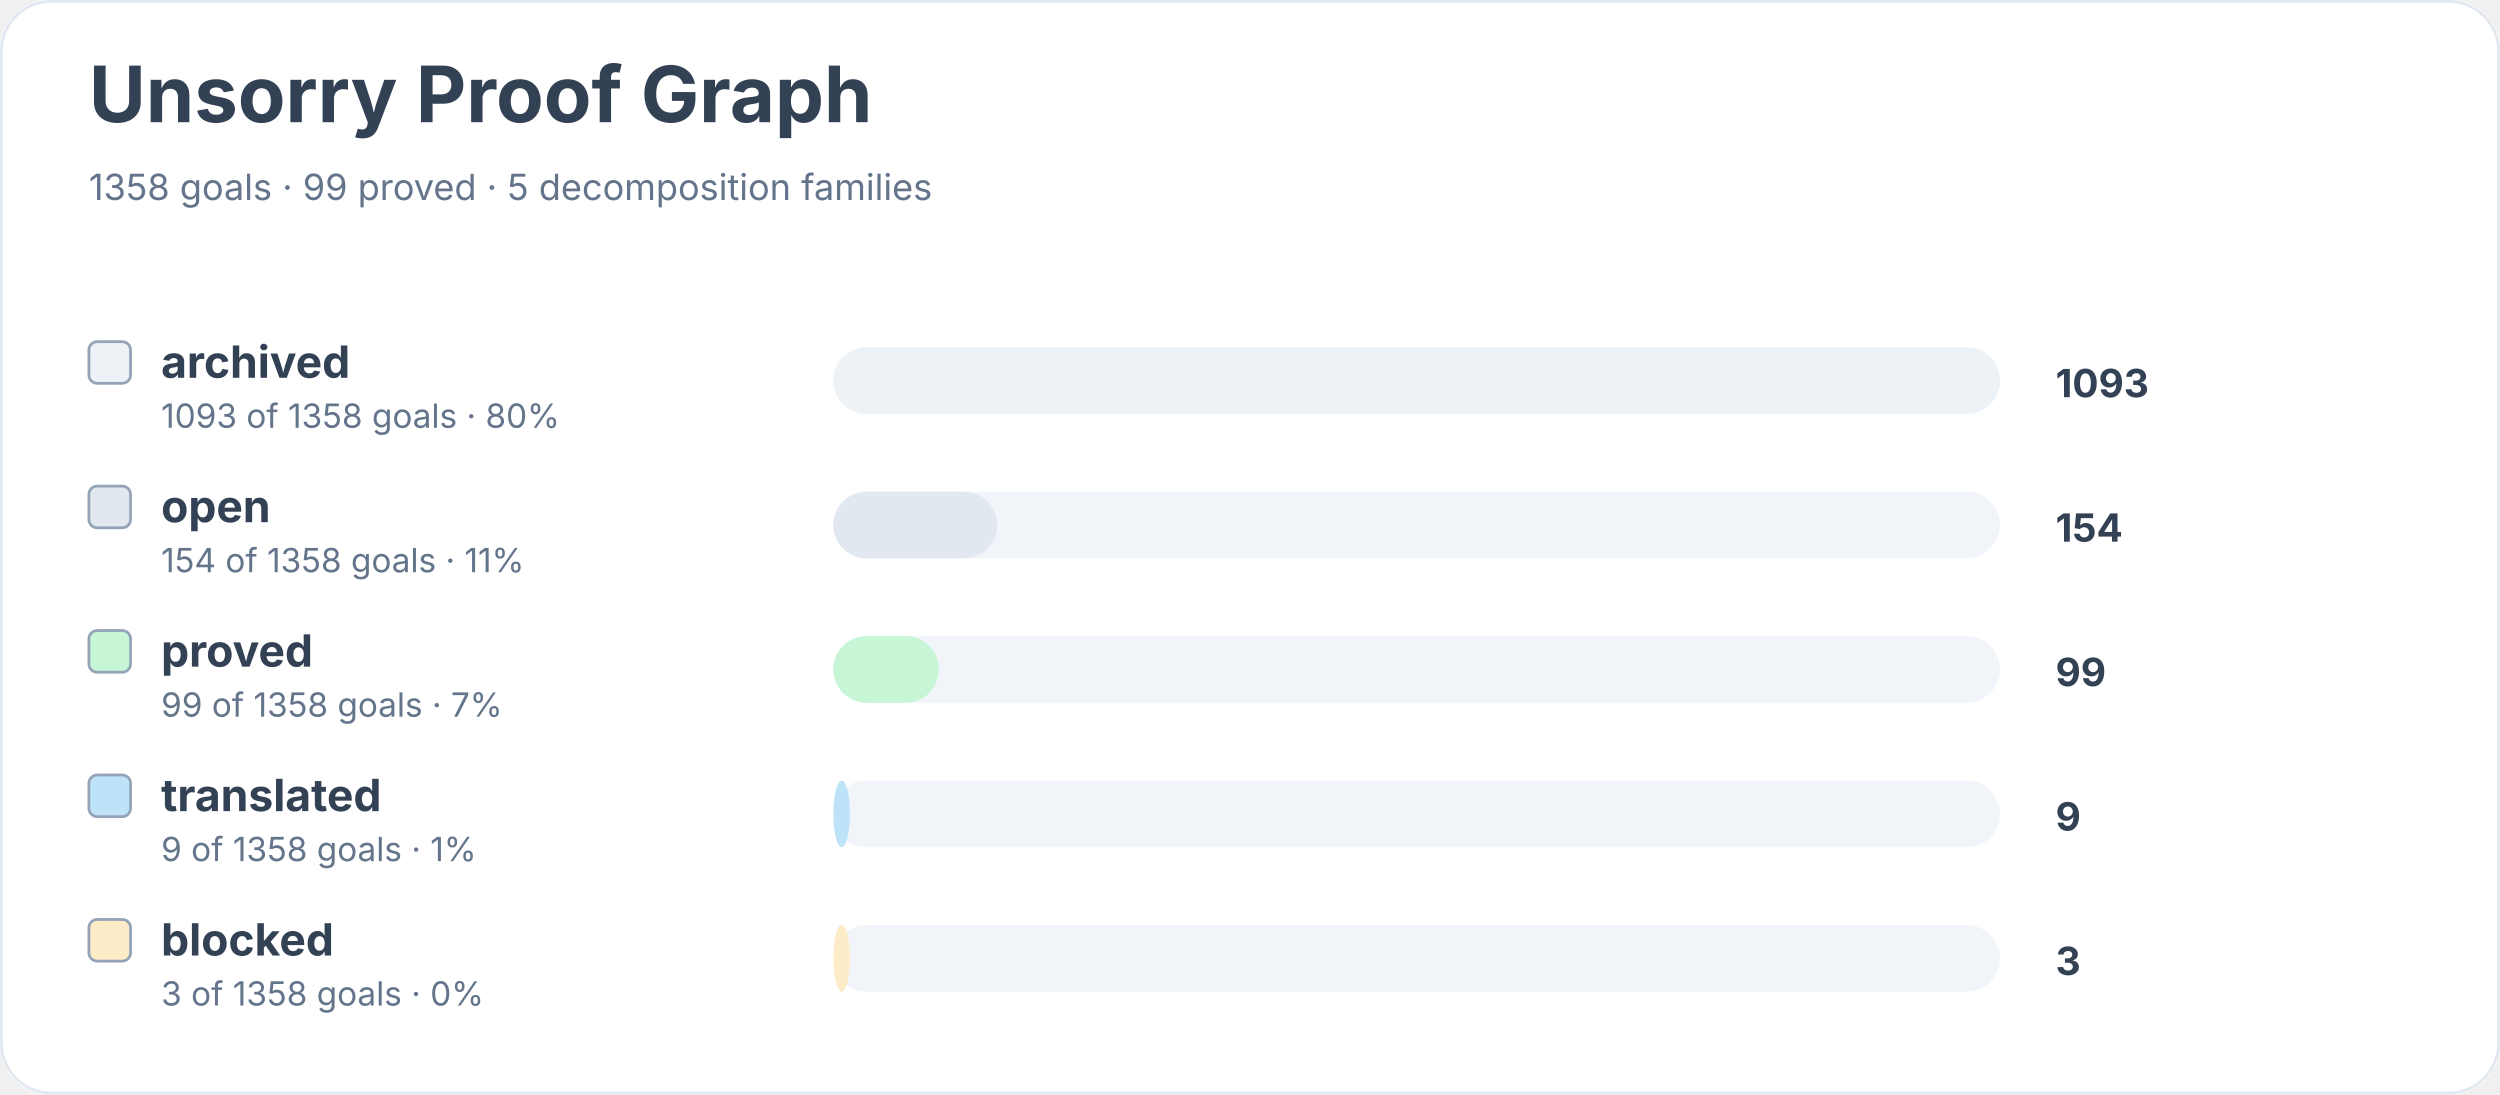
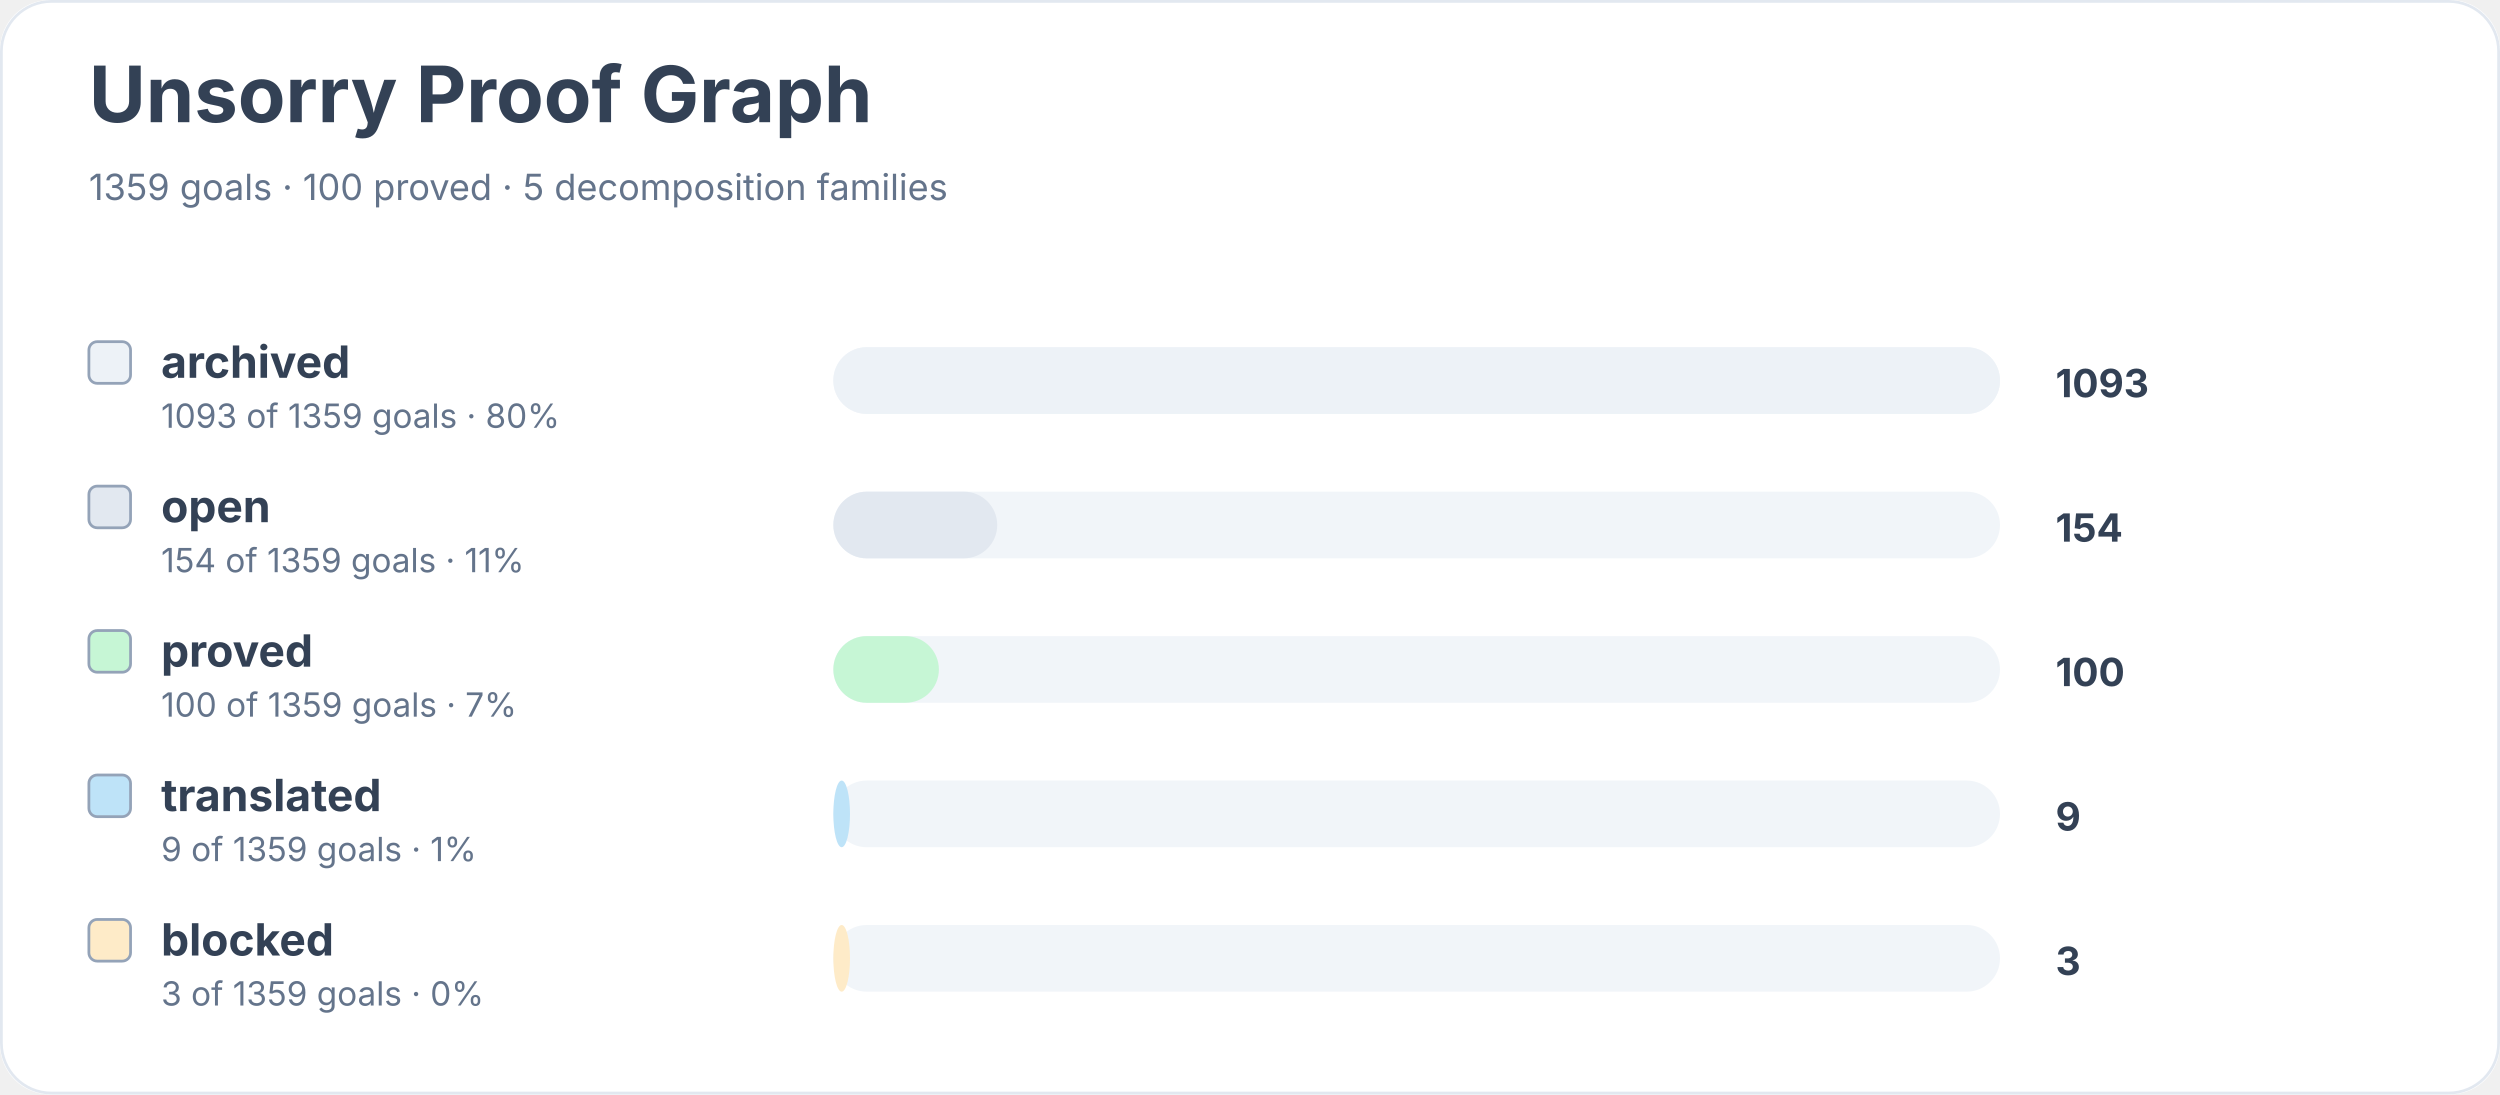
<svg xmlns="http://www.w3.org/2000/svg" width="900" height="394" viewBox="0 0 900 394" role="img" aria-labelledby="title desc">
  <rect width="900" height="100%" rx="18" fill="#ffffff" />
  <rect x="0.5" y="0.5" width="899" height="393" rx="18" fill="none" stroke="#e2e8f0" />
  <text x="32" y="44" font-family="Inter, system-ui, sans-serif" font-size="28" font-weight="700" fill="#334155">Unsorry Proof Graph</text>
-   <text x="32" y="72" font-family="Inter, system-ui, sans-serif" font-size="13" fill="#64748b">1358 goals · 99 proved · 5 decomposition families</text>
+   <text x="32" y="72" font-family="Inter, system-ui, sans-serif" font-size="13" fill="#64748b">1359 goals · 100 proved · 5 decomposition families</text>
  <rect x="32" y="123" width="15" height="15" rx="3" fill="#edf2f7" stroke="#94a3b8" />
  <text x="58" y="136" font-family="Inter, system-ui, sans-serif" font-size="16" font-weight="650" fill="#334155">archived</text>
-   <text x="58" y="154" font-family="Inter, system-ui, sans-serif" font-size="12" fill="#64748b">1093 of 1358 goals · 80%</text>
+   <text x="58" y="154" font-family="Inter, system-ui, sans-serif" font-size="12" fill="#64748b">1093 of 1359 goals · 80%</text>
  <rect x="300" y="125" width="420" height="24" rx="12" fill="#f1f5f9" />
  <rect x="300" y="125" width="420" height="24" rx="12" fill="#edf2f7" />
  <text x="740" y="143" font-family="Inter, system-ui, sans-serif" font-size="14" font-weight="700" fill="#334155">1093</text>
  <rect x="32" y="175" width="15" height="15" rx="3" fill="#e2e8f0" stroke="#94a3b8" />
  <text x="58" y="188" font-family="Inter, system-ui, sans-serif" font-size="16" font-weight="650" fill="#334155">open</text>
-   <text x="58" y="206" font-family="Inter, system-ui, sans-serif" font-size="12" fill="#64748b">154 of 1358 goals · 11%</text>
+   <text x="58" y="206" font-family="Inter, system-ui, sans-serif" font-size="12" fill="#64748b">154 of 1359 goals · 11%</text>
  <rect x="300" y="177" width="420" height="24" rx="12" fill="#f1f5f9" />
  <rect x="300" y="177" width="59" height="24" rx="12" fill="#e2e8f0" />
  <text x="740" y="195" font-family="Inter, system-ui, sans-serif" font-size="14" font-weight="700" fill="#334155">154</text>
  <rect x="32" y="227" width="15" height="15" rx="3" fill="#c6f6d5" stroke="#94a3b8" />
  <text x="58" y="240" font-family="Inter, system-ui, sans-serif" font-size="16" font-weight="650" fill="#334155">proved</text>
-   <text x="58" y="258" font-family="Inter, system-ui, sans-serif" font-size="12" fill="#64748b">99 of 1358 goals · 7%</text>
+   <text x="58" y="258" font-family="Inter, system-ui, sans-serif" font-size="12" fill="#64748b">100 of 1359 goals · 7%</text>
  <rect x="300" y="229" width="420" height="24" rx="12" fill="#f1f5f9" />
  <rect x="300" y="229" width="38" height="24" rx="12" fill="#c6f6d5" />
-   <text x="740" y="247" font-family="Inter, system-ui, sans-serif" font-size="14" font-weight="700" fill="#334155">99</text>
+   <text x="740" y="247" font-family="Inter, system-ui, sans-serif" font-size="14" font-weight="700" fill="#334155">100</text>
  <rect x="32" y="279" width="15" height="15" rx="3" fill="#bee3f8" stroke="#94a3b8" />
  <text x="58" y="292" font-family="Inter, system-ui, sans-serif" font-size="16" font-weight="650" fill="#334155">translated</text>
-   <text x="58" y="310" font-family="Inter, system-ui, sans-serif" font-size="12" fill="#64748b">9 of 1358 goals · 1%</text>
+   <text x="58" y="310" font-family="Inter, system-ui, sans-serif" font-size="12" fill="#64748b">9 of 1359 goals · 1%</text>
  <rect x="300" y="281" width="420" height="24" rx="12" fill="#f1f5f9" />
  <rect x="300" y="281" width="6" height="24" rx="12" fill="#bee3f8" />
  <text x="740" y="299" font-family="Inter, system-ui, sans-serif" font-size="14" font-weight="700" fill="#334155">9</text>
  <rect x="32" y="331" width="15" height="15" rx="3" fill="#feebc8" stroke="#94a3b8" />
  <text x="58" y="344" font-family="Inter, system-ui, sans-serif" font-size="16" font-weight="650" fill="#334155">blocked</text>
-   <text x="58" y="362" font-family="Inter, system-ui, sans-serif" font-size="12" fill="#64748b">3 of 1358 goals · 0%</text>
+   <text x="58" y="362" font-family="Inter, system-ui, sans-serif" font-size="12" fill="#64748b">3 of 1359 goals · 0%</text>
  <rect x="300" y="333" width="420" height="24" rx="12" fill="#f1f5f9" />
  <rect x="300" y="333" width="6" height="24" rx="12" fill="#feebc8" />
  <text x="740" y="351" font-family="Inter, system-ui, sans-serif" font-size="14" font-weight="700" fill="#334155">3</text>
</svg>
